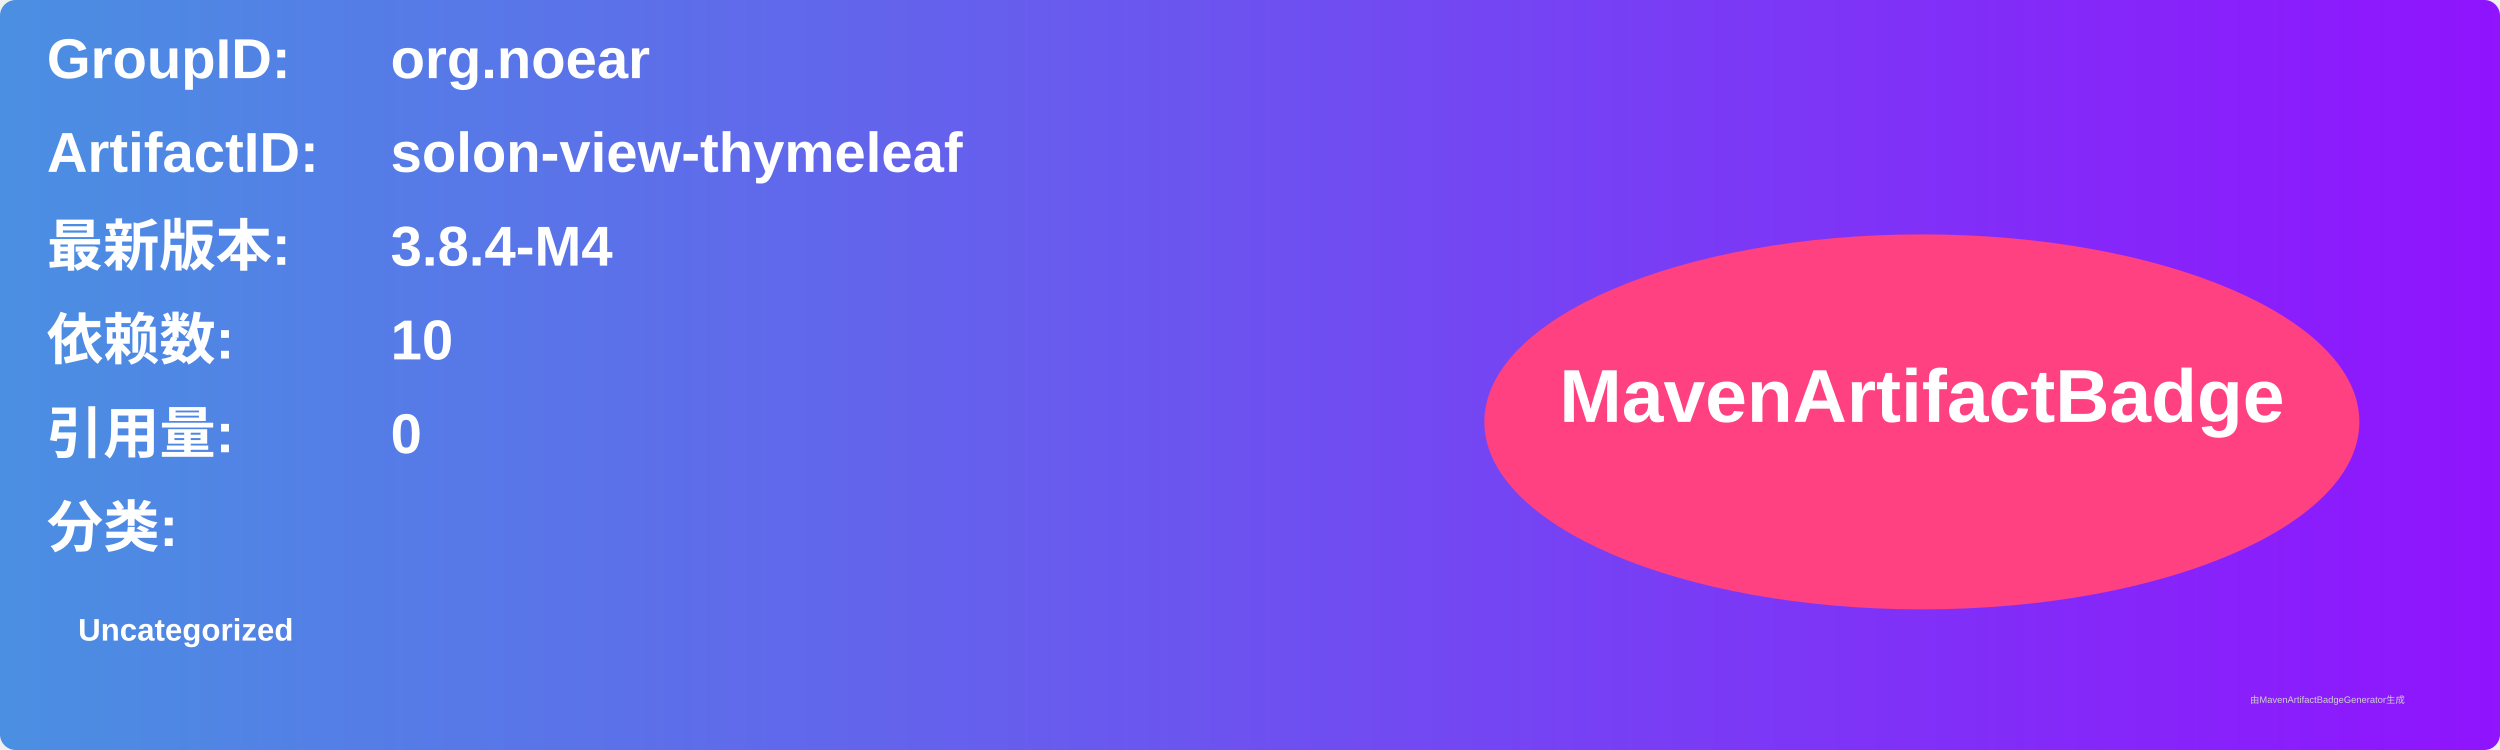
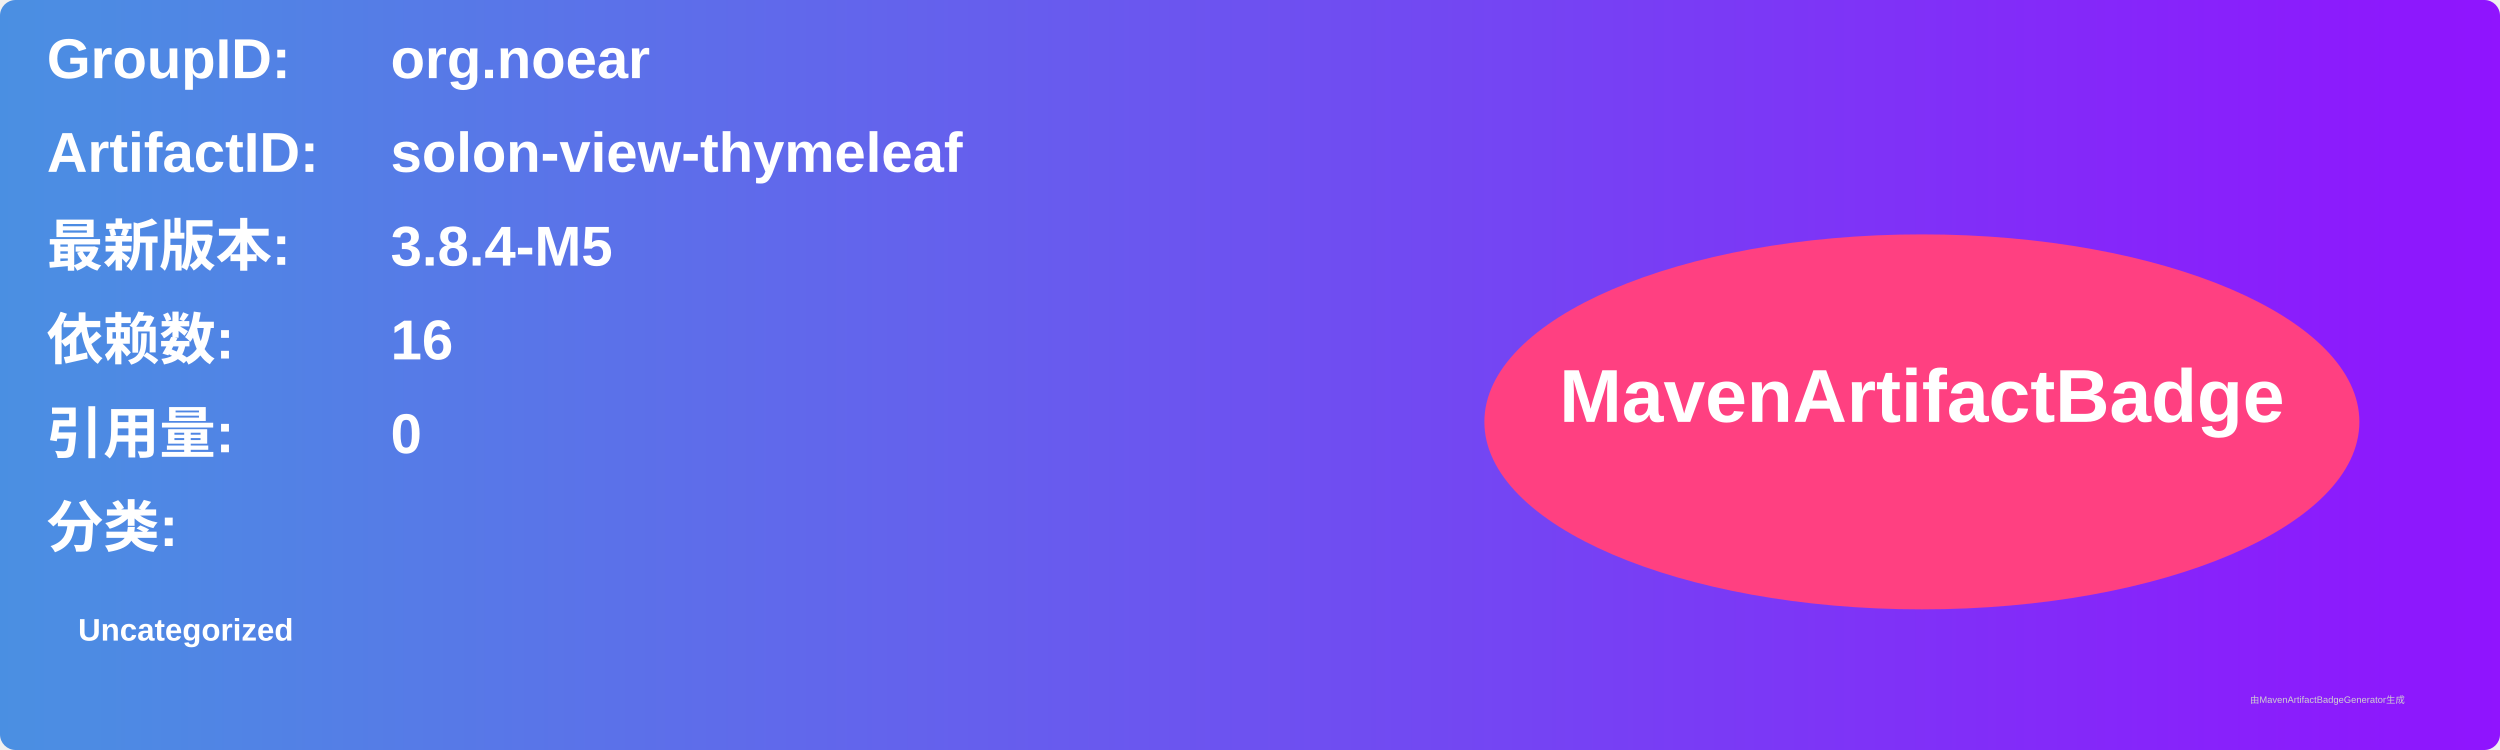
<svg xmlns="http://www.w3.org/2000/svg" width="800" height="240" viewBox="0 0 800 240">
  <linearGradient id="grad" x1="0%" y1="0%" x2="100%" y2="0%">
    <stop offset="0%" stop-color="#4a90e2" />
    <stop offset="100%" stop-color="#9013fe" />
  </linearGradient>
  <rect width="100%" height="100%" rx="5" ry="5" fill="url(#grad)" />
  <g transform="translate(15, 15)">
    <text x="0" y="10" font-family="Arial" font-size="18" fill="white" font-weight="bold" width="260">GroupID:</text>
    <text x="110" y="10" font-family="Arial" font-size="18" fill="white" font-weight="bold" width="460">org.noear</text>
    <text x="0" y="40" font-family="Arial" font-size="18" fill="white" font-weight="bold" width="260">ArtifactID:</text>
    <text x="110" y="40" font-family="Arial" font-size="18" fill="white" font-weight="bold" width="460">solon-view-thymeleaf</text>
    <text x="0" y="70" font-family="Arial" font-size="18" fill="white" font-weight="bold">最新版本:</text>
    <text x="110" y="70" font-family="Arial" font-size="18" fill="white" font-weight="bold">
-       <tspan font-weight="bold">3.8.4-M4</tspan>
+       <tspan font-weight="bold">3.8.4-M5</tspan>
    </text>
    <text x="0" y="100" font-family="Arial" font-size="18" fill="white" font-weight="bold">依赖数: </text>
    <text x="110" y="100" font-family="Arial" font-size="18" fill="white">
-       <tspan font-weight="bold">10</tspan>
+       <tspan font-weight="bold">16</tspan>
    </text>
    <text x="0" y="130" font-family="Arial" font-size="18" fill="white" font-weight="bold">引用量: </text>
    <text x="110" y="130" font-family="Arial" font-size="18" fill="white">
      <tspan font-weight="bold">0</tspan>
    </text>
    <text x="0" y="160" font-family="Arial" font-size="18" fill="white" font-weight="bold">分类:</text>
    <text x="10" y="190" font-family="Arial" font-size="10" fill="white">
      <tspan font-weight="bold">Uncategorized</tspan>
    </text>
    <ellipse cx="600" cy="120" rx="140" ry="60" fill="#ff4081" />
    <text x="600" y="120" text-anchor="middle" font-family="Arial" font-size="24" fill="white" font-weight="bold">MavenArtifactBadge</text>
  </g>
  <text x="720" y="225" font-family="Arial" font-size="3" fill="#d0d0d0">由MavenArtifactBadgeGenerator生成</text>
</svg>
